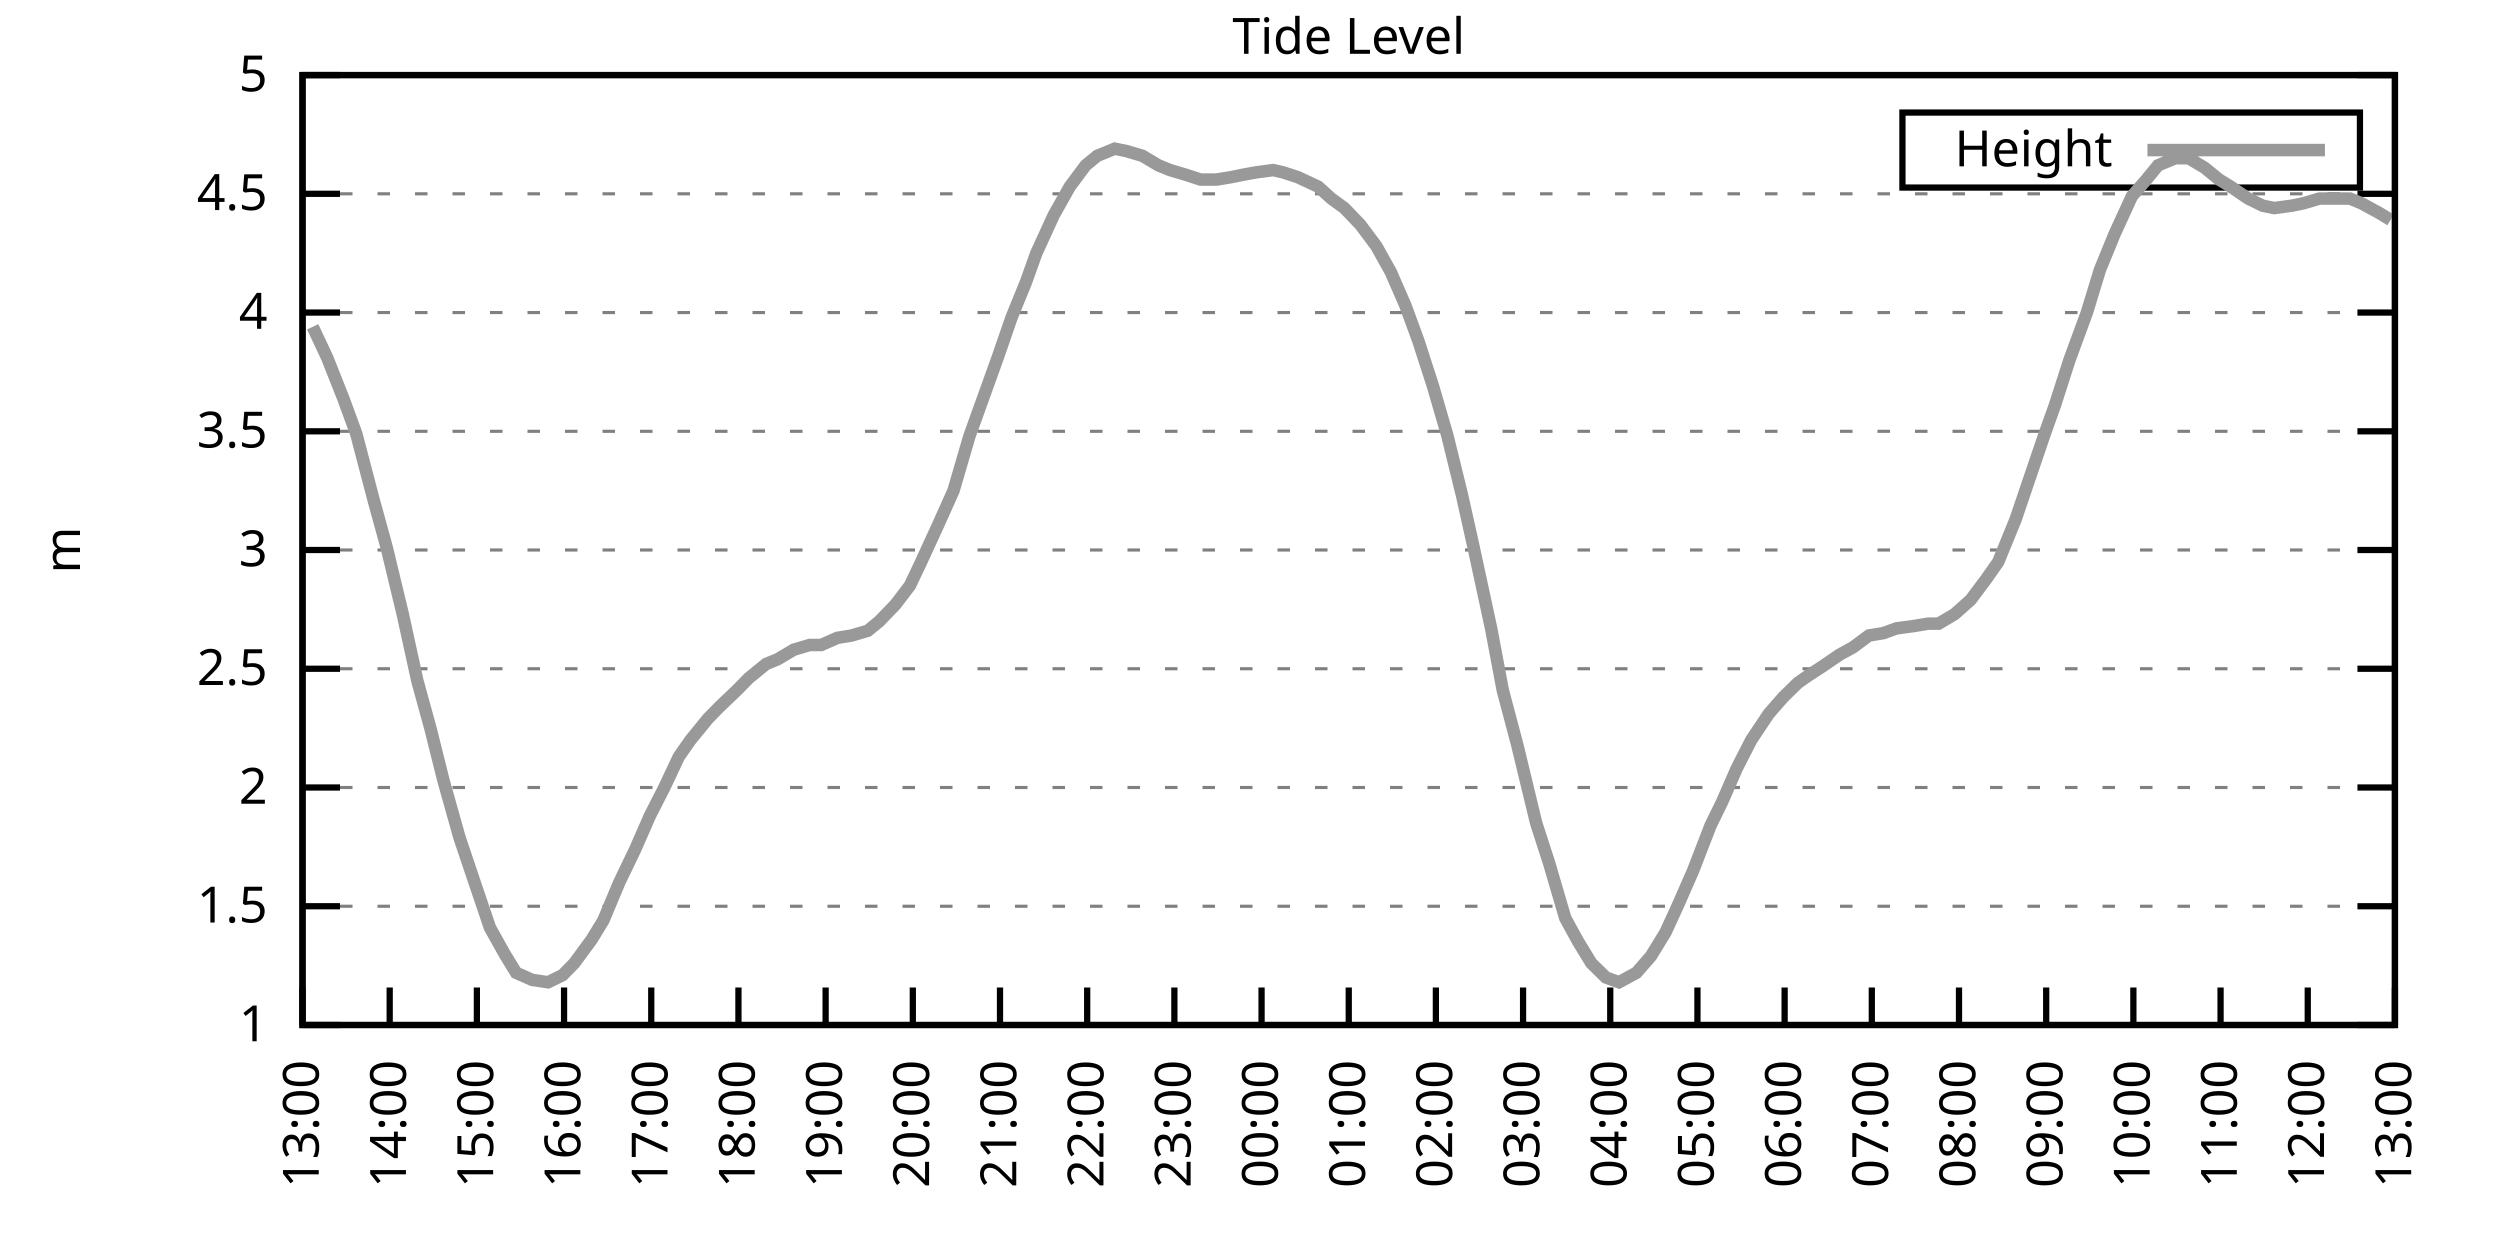
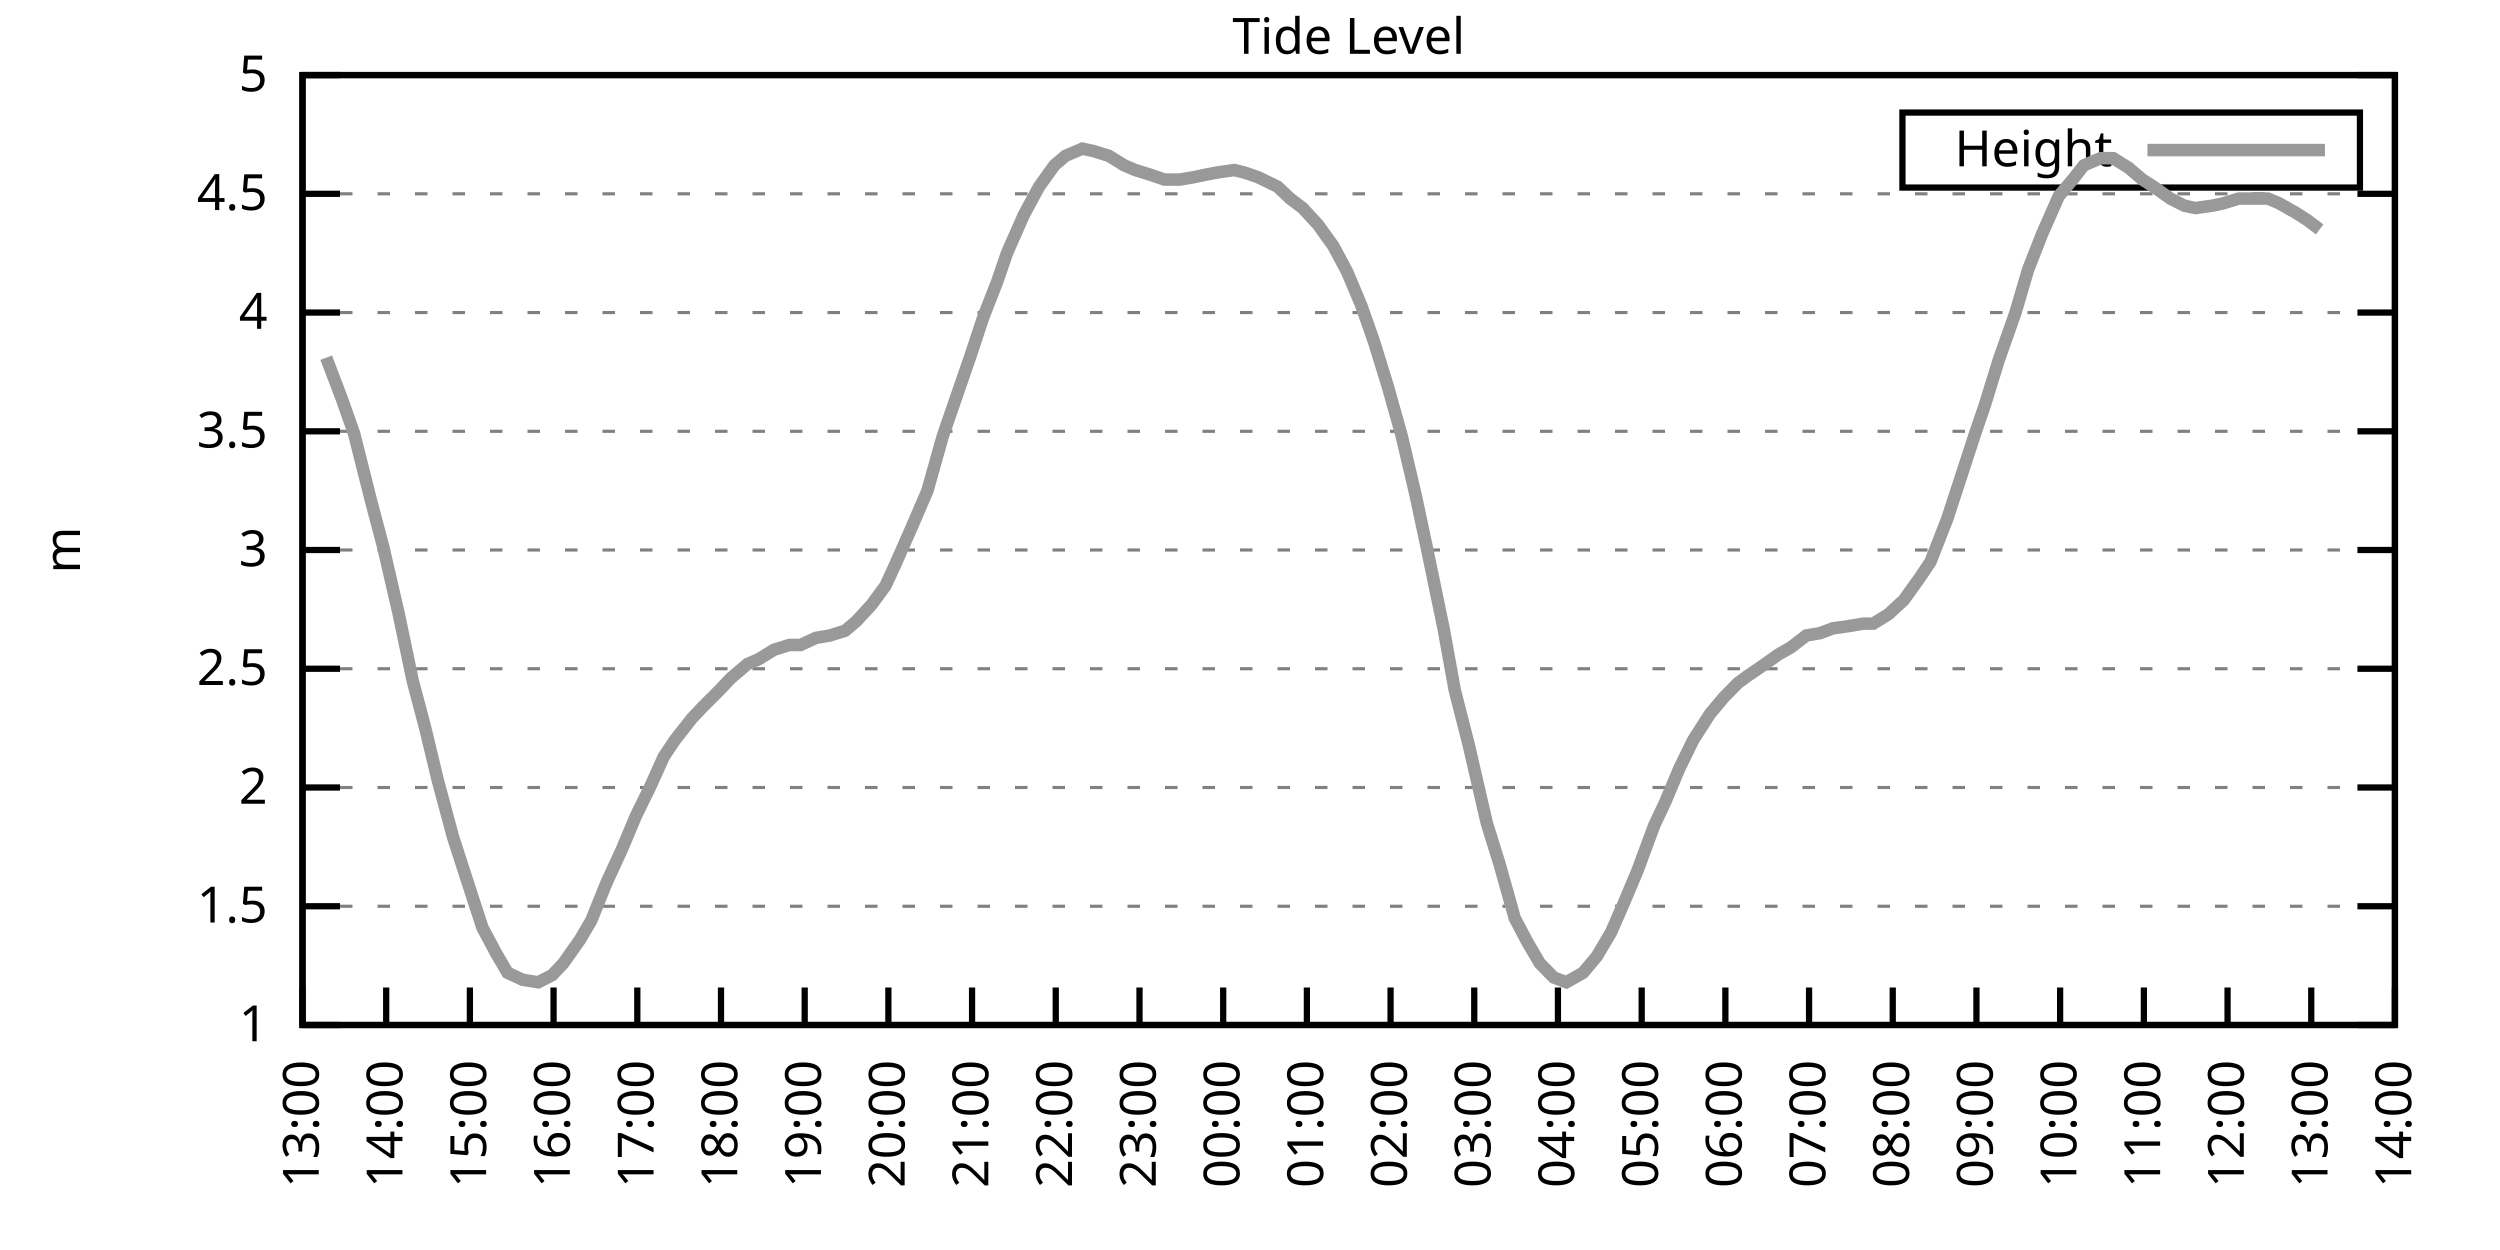
<svg xmlns="http://www.w3.org/2000/svg" xmlns:xlink="http://www.w3.org/1999/xlink" width="400" height="200" viewBox="0 0 400 200">
  <g id="gnuplot_canvas">
    <rect x="0" y="0" width="400" height="200" fill="none" />
    <defs>
      <circle id="gpDot" r="0.5" stroke-width="0.5" stroke="currentColor" />
      <path id="gpPt0" stroke-width="0.333" stroke="currentColor" d="M-1,0 h2 M0,-1 v2" />
      <path id="gpPt1" stroke-width="0.333" stroke="currentColor" d="M-1,-1 L1,1 M1,-1 L-1,1" />
      <path id="gpPt2" stroke-width="0.333" stroke="currentColor" d="M-1,0 L1,0 M0,-1 L0,1 M-1,-1 L1,1 M-1,1 L1,-1" />
      <rect id="gpPt3" stroke-width="0.333" stroke="currentColor" x="-1" y="-1" width="2" height="2" />
      <rect id="gpPt4" stroke-width="0.333" stroke="currentColor" fill="currentColor" x="-1" y="-1" width="2" height="2" />
      <circle id="gpPt5" stroke-width="0.333" stroke="currentColor" cx="0" cy="0" r="1" />
      <use xlink:href="#gpPt5" id="gpPt6" fill="currentColor" stroke="none" />
      <path id="gpPt7" stroke-width="0.333" stroke="currentColor" d="M0,-1.33 L-1.33,0.67 L1.33,0.67 z" />
      <use xlink:href="#gpPt7" id="gpPt8" fill="currentColor" stroke="none" />
      <use xlink:href="#gpPt7" id="gpPt9" stroke="currentColor" transform="rotate(180)" />
      <use xlink:href="#gpPt9" id="gpPt10" fill="currentColor" stroke="none" />
      <use xlink:href="#gpPt3" id="gpPt11" stroke="currentColor" transform="rotate(45)" />
      <use xlink:href="#gpPt11" id="gpPt12" fill="currentColor" stroke="none" />
      <path id="gpPt13" stroke-width="0.333" stroke="currentColor" d="M0,1.330 L1.265,0.411 L0.782,-1.067 L-0.782,-1.076 L-1.265,0.411 z" />
      <use xlink:href="#gpPt13" id="gpPt14" fill="currentColor" stroke="none" />
      <filter id="textbox" filterUnits="objectBoundingBox" x="0" y="0" height="1" width="1">
        <feFlood flood-color="white" flood-opacity="1" result="bgnd" />
        <feComposite in="SourceGraphic" in2="bgnd" operator="atop" />
      </filter>
      <filter id="greybox" filterUnits="objectBoundingBox" x="0" y="0" height="1" width="1">
        <feFlood flood-color="lightgrey" flood-opacity="1" result="grey" />
        <feComposite in="SourceGraphic" in2="grey" operator="atop" />
      </filter>
    </defs>
    <g fill="none" color="white" stroke="currentColor" stroke-width="1.00" stroke-linecap="butt" stroke-linejoin="miter">
</g>
    <g fill="none" color="black" stroke="currentColor" stroke-width="1.00" stroke-linecap="butt" stroke-linejoin="miter">
      <g stroke="none" shape-rendering="crispEdges">
        <polygon fill="rgb(255, 255, 255)" points="48.40,164.00 383.18,164.00 383.18,12.02 48.40,12.02 " />
      </g>
    </g>
    <g fill="none" color="black" stroke="currentColor" stroke-width="1.00" stroke-linecap="butt" stroke-linejoin="miter">
</g>
    <g fill="none" color="black" stroke="black" stroke-width="0.50" stroke-linecap="butt" stroke-linejoin="miter">
</g>
    <g fill="none" color="gray" stroke="currentColor" stroke-width="0.50" stroke-linecap="butt" stroke-linejoin="miter">
      <path stroke="gray" stroke-dasharray="2,4" class="gridline" d="M48.40,164.00 L383.19,164.00  " />
    </g>
    <g fill="none" color="gray" stroke="gray" stroke-width="1.00" stroke-linecap="butt" stroke-linejoin="miter">
</g>
    <g fill="none" color="black" stroke="currentColor" stroke-width="1.00" stroke-linecap="butt" stroke-linejoin="miter">
      <path stroke="black" d="M48.40,164.00 L54.40,164.00 M383.19,164.00 L377.19,164.00  " />
      <g transform="translate(42.80,166.60)" stroke="none" fill="black" font-family="Sans" font-size="8.00" text-anchor="end">
        <text>
          <tspan font-family="Sans"> 1</tspan>
        </text>
      </g>
    </g>
    <g fill="none" color="black" stroke="currentColor" stroke-width="1.00" stroke-linecap="butt" stroke-linejoin="miter">
</g>
    <g fill="none" color="black" stroke="black" stroke-width="0.50" stroke-linecap="butt" stroke-linejoin="miter">
</g>
    <g fill="none" color="gray" stroke="currentColor" stroke-width="0.50" stroke-linecap="butt" stroke-linejoin="miter">
      <path stroke="gray" stroke-dasharray="2,4" class="gridline" d="M48.40,145.00 L383.19,145.00  " />
    </g>
    <g fill="none" color="gray" stroke="gray" stroke-width="1.00" stroke-linecap="butt" stroke-linejoin="miter">
</g>
    <g fill="none" color="black" stroke="currentColor" stroke-width="1.00" stroke-linecap="butt" stroke-linejoin="miter">
      <path stroke="black" d="M48.40,145.00 L54.40,145.00 M383.19,145.00 L377.19,145.00  " />
      <g transform="translate(42.80,147.60)" stroke="none" fill="black" font-family="Sans" font-size="8.00" text-anchor="end">
        <text>
          <tspan font-family="Sans"> 1.5</tspan>
        </text>
      </g>
    </g>
    <g fill="none" color="black" stroke="currentColor" stroke-width="1.00" stroke-linecap="butt" stroke-linejoin="miter">
</g>
    <g fill="none" color="black" stroke="black" stroke-width="0.50" stroke-linecap="butt" stroke-linejoin="miter">
</g>
    <g fill="none" color="gray" stroke="currentColor" stroke-width="0.50" stroke-linecap="butt" stroke-linejoin="miter">
      <path stroke="gray" stroke-dasharray="2,4" class="gridline" d="M48.40,126.00 L383.19,126.00  " />
    </g>
    <g fill="none" color="gray" stroke="gray" stroke-width="1.00" stroke-linecap="butt" stroke-linejoin="miter">
</g>
    <g fill="none" color="black" stroke="currentColor" stroke-width="1.00" stroke-linecap="butt" stroke-linejoin="miter">
      <path stroke="black" d="M48.40,126.00 L54.40,126.00 M383.19,126.00 L377.19,126.00  " />
      <g transform="translate(42.80,128.60)" stroke="none" fill="black" font-family="Sans" font-size="8.00" text-anchor="end">
        <text>
          <tspan font-family="Sans"> 2</tspan>
        </text>
      </g>
    </g>
    <g fill="none" color="black" stroke="currentColor" stroke-width="1.00" stroke-linecap="butt" stroke-linejoin="miter">
</g>
    <g fill="none" color="black" stroke="black" stroke-width="0.50" stroke-linecap="butt" stroke-linejoin="miter">
</g>
    <g fill="none" color="gray" stroke="currentColor" stroke-width="0.50" stroke-linecap="butt" stroke-linejoin="miter">
      <path stroke="gray" stroke-dasharray="2,4" class="gridline" d="M48.40,107.00 L383.19,107.00  " />
    </g>
    <g fill="none" color="gray" stroke="gray" stroke-width="1.00" stroke-linecap="butt" stroke-linejoin="miter">
</g>
    <g fill="none" color="black" stroke="currentColor" stroke-width="1.00" stroke-linecap="butt" stroke-linejoin="miter">
      <path stroke="black" d="M48.40,107.00 L54.40,107.00 M383.19,107.00 L377.19,107.00  " />
      <g transform="translate(42.80,109.60)" stroke="none" fill="black" font-family="Sans" font-size="8.00" text-anchor="end">
        <text>
          <tspan font-family="Sans"> 2.5</tspan>
        </text>
      </g>
    </g>
    <g fill="none" color="black" stroke="currentColor" stroke-width="1.00" stroke-linecap="butt" stroke-linejoin="miter">
</g>
    <g fill="none" color="black" stroke="black" stroke-width="0.50" stroke-linecap="butt" stroke-linejoin="miter">
</g>
    <g fill="none" color="gray" stroke="currentColor" stroke-width="0.50" stroke-linecap="butt" stroke-linejoin="miter">
      <path stroke="gray" stroke-dasharray="2,4" class="gridline" d="M48.40,88.00 L383.19,88.00  " />
    </g>
    <g fill="none" color="gray" stroke="gray" stroke-width="1.00" stroke-linecap="butt" stroke-linejoin="miter">
</g>
    <g fill="none" color="black" stroke="currentColor" stroke-width="1.00" stroke-linecap="butt" stroke-linejoin="miter">
      <path stroke="black" d="M48.40,88.00 L54.40,88.00 M383.19,88.00 L377.19,88.00  " />
      <g transform="translate(42.80,90.60)" stroke="none" fill="black" font-family="Sans" font-size="8.00" text-anchor="end">
        <text>
          <tspan font-family="Sans"> 3</tspan>
        </text>
      </g>
    </g>
    <g fill="none" color="black" stroke="currentColor" stroke-width="1.00" stroke-linecap="butt" stroke-linejoin="miter">
</g>
    <g fill="none" color="black" stroke="black" stroke-width="0.50" stroke-linecap="butt" stroke-linejoin="miter">
</g>
    <g fill="none" color="gray" stroke="currentColor" stroke-width="0.50" stroke-linecap="butt" stroke-linejoin="miter">
      <path stroke="gray" stroke-dasharray="2,4" class="gridline" d="M48.40,69.01 L383.19,69.01  " />
    </g>
    <g fill="none" color="gray" stroke="gray" stroke-width="1.00" stroke-linecap="butt" stroke-linejoin="miter">
</g>
    <g fill="none" color="black" stroke="currentColor" stroke-width="1.00" stroke-linecap="butt" stroke-linejoin="miter">
      <path stroke="black" d="M48.40,69.01 L54.40,69.01 M383.19,69.01 L377.19,69.01  " />
      <g transform="translate(42.80,71.61)" stroke="none" fill="black" font-family="Sans" font-size="8.00" text-anchor="end">
        <text>
          <tspan font-family="Sans"> 3.5</tspan>
        </text>
      </g>
    </g>
    <g fill="none" color="black" stroke="currentColor" stroke-width="1.00" stroke-linecap="butt" stroke-linejoin="miter">
</g>
    <g fill="none" color="black" stroke="black" stroke-width="0.50" stroke-linecap="butt" stroke-linejoin="miter">
</g>
    <g fill="none" color="gray" stroke="currentColor" stroke-width="0.50" stroke-linecap="butt" stroke-linejoin="miter">
      <path stroke="gray" stroke-dasharray="2,4" class="gridline" d="M48.40,50.01 L383.19,50.01  " />
    </g>
    <g fill="none" color="gray" stroke="gray" stroke-width="1.00" stroke-linecap="butt" stroke-linejoin="miter">
</g>
    <g fill="none" color="black" stroke="currentColor" stroke-width="1.00" stroke-linecap="butt" stroke-linejoin="miter">
      <path stroke="black" d="M48.40,50.01 L54.40,50.01 M383.19,50.01 L377.19,50.01  " />
      <g transform="translate(42.80,52.61)" stroke="none" fill="black" font-family="Sans" font-size="8.00" text-anchor="end">
        <text>
          <tspan font-family="Sans"> 4</tspan>
        </text>
      </g>
    </g>
    <g fill="none" color="black" stroke="currentColor" stroke-width="1.00" stroke-linecap="butt" stroke-linejoin="miter">
</g>
    <g fill="none" color="black" stroke="black" stroke-width="0.50" stroke-linecap="butt" stroke-linejoin="miter">
</g>
    <g fill="none" color="gray" stroke="currentColor" stroke-width="0.50" stroke-linecap="butt" stroke-linejoin="miter">
      <path stroke="gray" stroke-dasharray="2,4" class="gridline" d="M48.40,31.01 L383.19,31.01  " />
    </g>
    <g fill="none" color="gray" stroke="gray" stroke-width="1.00" stroke-linecap="butt" stroke-linejoin="miter">
</g>
    <g fill="none" color="black" stroke="currentColor" stroke-width="1.00" stroke-linecap="butt" stroke-linejoin="miter">
      <path stroke="black" d="M48.40,31.01 L54.40,31.01 M383.19,31.01 L377.19,31.01  " />
      <g transform="translate(42.80,33.61)" stroke="none" fill="black" font-family="Sans" font-size="8.00" text-anchor="end">
        <text>
          <tspan font-family="Sans"> 4.5</tspan>
        </text>
      </g>
    </g>
    <g fill="none" color="black" stroke="currentColor" stroke-width="1.00" stroke-linecap="butt" stroke-linejoin="miter">
</g>
    <g fill="none" color="black" stroke="black" stroke-width="0.50" stroke-linecap="butt" stroke-linejoin="miter">
</g>
    <g fill="none" color="gray" stroke="currentColor" stroke-width="0.50" stroke-linecap="butt" stroke-linejoin="miter">
      <path stroke="gray" stroke-dasharray="2,4" class="gridline" d="M48.40,12.01 L383.19,12.01  " />
    </g>
    <g fill="none" color="gray" stroke="gray" stroke-width="1.00" stroke-linecap="butt" stroke-linejoin="miter">
</g>
    <g fill="none" color="black" stroke="currentColor" stroke-width="1.00" stroke-linecap="butt" stroke-linejoin="miter">
      <path stroke="black" d="M48.40,12.01 L54.40,12.01 M383.19,12.01 L377.19,12.01  " />
      <g transform="translate(42.80,14.61)" stroke="none" fill="black" font-family="Sans" font-size="8.00" text-anchor="end">
        <text>
          <tspan font-family="Sans"> 5</tspan>
        </text>
      </g>
    </g>
    <g fill="none" color="black" stroke="currentColor" stroke-width="1.00" stroke-linecap="butt" stroke-linejoin="miter">
      <path stroke="black" d="M48.40,164.00 L48.40,158.00  " />
      <g transform="translate(51.00,169.60) rotate(270.00)" stroke="none" fill="black" font-family="Sans" font-size="8.00" text-anchor="end">
        <text>
          <tspan font-family="Sans">13:00</tspan>
        </text>
      </g>
    </g>
    <g fill="none" color="black" stroke="currentColor" stroke-width="1.00" stroke-linecap="butt" stroke-linejoin="miter">
-       <path stroke="black" d="M62.35,164.00 L62.35,158.00  " />
-       <g transform="translate(64.95,169.60) rotate(270.00)" stroke="none" fill="black" font-family="Sans" font-size="8.00" text-anchor="end">
+       <path stroke="black" d="M61.79,164.00 L61.79,158.00  " />
+       <g transform="translate(64.39,169.60) rotate(270.00)" stroke="none" fill="black" font-family="Sans" font-size="8.00" text-anchor="end">
        <text>
          <tspan font-family="Sans">14:00</tspan>
        </text>
      </g>
    </g>
    <g fill="none" color="black" stroke="currentColor" stroke-width="1.00" stroke-linecap="butt" stroke-linejoin="miter">
-       <path stroke="black" d="M76.30,164.00 L76.30,158.00  " />
-       <g transform="translate(78.90,169.60) rotate(270.00)" stroke="none" fill="black" font-family="Sans" font-size="8.00" text-anchor="end">
+       <path stroke="black" d="M75.18,164.00 L75.18,158.00  " />
+       <g transform="translate(77.78,169.60) rotate(270.00)" stroke="none" fill="black" font-family="Sans" font-size="8.00" text-anchor="end">
        <text>
          <tspan font-family="Sans">15:00</tspan>
        </text>
      </g>
    </g>
    <g fill="none" color="black" stroke="currentColor" stroke-width="1.00" stroke-linecap="butt" stroke-linejoin="miter">
-       <path stroke="black" d="M90.25,164.00 L90.25,158.00  " />
-       <g transform="translate(92.85,169.60) rotate(270.00)" stroke="none" fill="black" font-family="Sans" font-size="8.00" text-anchor="end">
+       <path stroke="black" d="M88.57,164.00 L88.57,158.00  " />
+       <g transform="translate(91.17,169.60) rotate(270.00)" stroke="none" fill="black" font-family="Sans" font-size="8.00" text-anchor="end">
        <text>
          <tspan font-family="Sans">16:00</tspan>
        </text>
      </g>
    </g>
    <g fill="none" color="black" stroke="currentColor" stroke-width="1.00" stroke-linecap="butt" stroke-linejoin="miter">
-       <path stroke="black" d="M104.20,164.00 L104.20,158.00  " />
-       <g transform="translate(106.80,169.60) rotate(270.00)" stroke="none" fill="black" font-family="Sans" font-size="8.00" text-anchor="end">
+       <path stroke="black" d="M101.97,164.00 L101.97,158.00  " />
+       <g transform="translate(104.57,169.60) rotate(270.00)" stroke="none" fill="black" font-family="Sans" font-size="8.00" text-anchor="end">
        <text>
          <tspan font-family="Sans">17:00</tspan>
        </text>
      </g>
    </g>
    <g fill="none" color="black" stroke="currentColor" stroke-width="1.00" stroke-linecap="butt" stroke-linejoin="miter">
-       <path stroke="black" d="M118.15,164.00 L118.15,158.00  " />
-       <g transform="translate(120.75,169.60) rotate(270.00)" stroke="none" fill="black" font-family="Sans" font-size="8.00" text-anchor="end">
+       <path stroke="black" d="M115.36,164.00 L115.36,158.00  " />
+       <g transform="translate(117.96,169.60) rotate(270.00)" stroke="none" fill="black" font-family="Sans" font-size="8.00" text-anchor="end">
        <text>
          <tspan font-family="Sans">18:00</tspan>
        </text>
      </g>
    </g>
    <g fill="none" color="black" stroke="currentColor" stroke-width="1.00" stroke-linecap="butt" stroke-linejoin="miter">
-       <path stroke="black" d="M132.10,164.00 L132.10,158.00  " />
-       <g transform="translate(134.70,169.60) rotate(270.00)" stroke="none" fill="black" font-family="Sans" font-size="8.00" text-anchor="end">
+       <path stroke="black" d="M128.75,164.00 L128.75,158.00  " />
+       <g transform="translate(131.35,169.60) rotate(270.00)" stroke="none" fill="black" font-family="Sans" font-size="8.00" text-anchor="end">
        <text>
          <tspan font-family="Sans">19:00</tspan>
        </text>
      </g>
    </g>
    <g fill="none" color="black" stroke="currentColor" stroke-width="1.00" stroke-linecap="butt" stroke-linejoin="miter">
-       <path stroke="black" d="M146.05,164.00 L146.05,158.00  " />
-       <g transform="translate(148.65,169.60) rotate(270.00)" stroke="none" fill="black" font-family="Sans" font-size="8.00" text-anchor="end">
+       <path stroke="black" d="M142.14,164.00 L142.14,158.00  " />
+       <g transform="translate(144.74,169.60) rotate(270.00)" stroke="none" fill="black" font-family="Sans" font-size="8.00" text-anchor="end">
        <text>
          <tspan font-family="Sans">20:00</tspan>
        </text>
      </g>
    </g>
    <g fill="none" color="black" stroke="currentColor" stroke-width="1.00" stroke-linecap="butt" stroke-linejoin="miter">
-       <path stroke="black" d="M160.00,164.00 L160.00,158.00  " />
-       <g transform="translate(162.60,169.60) rotate(270.00)" stroke="none" fill="black" font-family="Sans" font-size="8.00" text-anchor="end">
+       <path stroke="black" d="M155.53,164.00 L155.53,158.00  " />
+       <g transform="translate(158.13,169.60) rotate(270.00)" stroke="none" fill="black" font-family="Sans" font-size="8.00" text-anchor="end">
        <text>
          <tspan font-family="Sans">21:00</tspan>
        </text>
      </g>
    </g>
    <g fill="none" color="black" stroke="currentColor" stroke-width="1.00" stroke-linecap="butt" stroke-linejoin="miter">
-       <path stroke="black" d="M173.95,164.00 L173.95,158.00  " />
-       <g transform="translate(176.55,169.60) rotate(270.00)" stroke="none" fill="black" font-family="Sans" font-size="8.00" text-anchor="end">
+       <path stroke="black" d="M168.92,164.00 L168.92,158.00  " />
+       <g transform="translate(171.52,169.60) rotate(270.00)" stroke="none" fill="black" font-family="Sans" font-size="8.00" text-anchor="end">
        <text>
          <tspan font-family="Sans">22:00</tspan>
        </text>
      </g>
    </g>
    <g fill="none" color="black" stroke="currentColor" stroke-width="1.00" stroke-linecap="butt" stroke-linejoin="miter">
-       <path stroke="black" d="M187.90,164.00 L187.90,158.00  " />
-       <g transform="translate(190.50,169.60) rotate(270.00)" stroke="none" fill="black" font-family="Sans" font-size="8.00" text-anchor="end">
+       <path stroke="black" d="M182.32,164.00 L182.32,158.00  " />
+       <g transform="translate(184.92,169.60) rotate(270.00)" stroke="none" fill="black" font-family="Sans" font-size="8.00" text-anchor="end">
        <text>
          <tspan font-family="Sans">23:00</tspan>
        </text>
      </g>
    </g>
    <g fill="none" color="black" stroke="currentColor" stroke-width="1.00" stroke-linecap="butt" stroke-linejoin="miter">
-       <path stroke="black" d="M201.85,164.00 L201.85,158.00  " />
-       <g transform="translate(204.45,169.60) rotate(270.00)" stroke="none" fill="black" font-family="Sans" font-size="8.00" text-anchor="end">
+       <path stroke="black" d="M195.71,164.00 L195.71,158.00  " />
+       <g transform="translate(198.31,169.60) rotate(270.00)" stroke="none" fill="black" font-family="Sans" font-size="8.00" text-anchor="end">
        <text>
          <tspan font-family="Sans">00:00</tspan>
        </text>
      </g>
    </g>
    <g fill="none" color="black" stroke="currentColor" stroke-width="1.00" stroke-linecap="butt" stroke-linejoin="miter">
-       <path stroke="black" d="M215.80,164.00 L215.80,158.00  " />
-       <g transform="translate(218.40,169.60) rotate(270.00)" stroke="none" fill="black" font-family="Sans" font-size="8.00" text-anchor="end">
+       <path stroke="black" d="M209.10,164.00 L209.10,158.00  " />
+       <g transform="translate(211.70,169.60) rotate(270.00)" stroke="none" fill="black" font-family="Sans" font-size="8.00" text-anchor="end">
        <text>
          <tspan font-family="Sans">01:00</tspan>
        </text>
      </g>
    </g>
    <g fill="none" color="black" stroke="currentColor" stroke-width="1.00" stroke-linecap="butt" stroke-linejoin="miter">
-       <path stroke="black" d="M229.74,164.00 L229.74,158.00  " />
-       <g transform="translate(232.34,169.60) rotate(270.00)" stroke="none" fill="black" font-family="Sans" font-size="8.00" text-anchor="end">
+       <path stroke="black" d="M222.49,164.00 L222.49,158.00  " />
+       <g transform="translate(225.09,169.60) rotate(270.00)" stroke="none" fill="black" font-family="Sans" font-size="8.00" text-anchor="end">
        <text>
          <tspan font-family="Sans">02:00</tspan>
        </text>
      </g>
    </g>
    <g fill="none" color="black" stroke="currentColor" stroke-width="1.00" stroke-linecap="butt" stroke-linejoin="miter">
-       <path stroke="black" d="M243.69,164.00 L243.69,158.00  " />
-       <g transform="translate(246.29,169.60) rotate(270.00)" stroke="none" fill="black" font-family="Sans" font-size="8.00" text-anchor="end">
+       <path stroke="black" d="M235.88,164.00 L235.88,158.00  " />
+       <g transform="translate(238.48,169.60) rotate(270.00)" stroke="none" fill="black" font-family="Sans" font-size="8.00" text-anchor="end">
        <text>
          <tspan font-family="Sans">03:00</tspan>
        </text>
      </g>
    </g>
    <g fill="none" color="black" stroke="currentColor" stroke-width="1.00" stroke-linecap="butt" stroke-linejoin="miter">
-       <path stroke="black" d="M257.64,164.00 L257.64,158.00  " />
-       <g transform="translate(260.24,169.60) rotate(270.00)" stroke="none" fill="black" font-family="Sans" font-size="8.00" text-anchor="end">
+       <path stroke="black" d="M249.27,164.00 L249.27,158.00  " />
+       <g transform="translate(251.87,169.60) rotate(270.00)" stroke="none" fill="black" font-family="Sans" font-size="8.00" text-anchor="end">
        <text>
          <tspan font-family="Sans">04:00</tspan>
        </text>
      </g>
    </g>
    <g fill="none" color="black" stroke="currentColor" stroke-width="1.00" stroke-linecap="butt" stroke-linejoin="miter">
-       <path stroke="black" d="M271.59,164.00 L271.59,158.00  " />
-       <g transform="translate(274.19,169.60) rotate(270.00)" stroke="none" fill="black" font-family="Sans" font-size="8.00" text-anchor="end">
+       <path stroke="black" d="M262.67,164.00 L262.67,158.00  " />
+       <g transform="translate(265.27,169.60) rotate(270.00)" stroke="none" fill="black" font-family="Sans" font-size="8.00" text-anchor="end">
        <text>
          <tspan font-family="Sans">05:00</tspan>
        </text>
      </g>
    </g>
    <g fill="none" color="black" stroke="currentColor" stroke-width="1.00" stroke-linecap="butt" stroke-linejoin="miter">
-       <path stroke="black" d="M285.54,164.00 L285.54,158.00  " />
-       <g transform="translate(288.14,169.60) rotate(270.00)" stroke="none" fill="black" font-family="Sans" font-size="8.00" text-anchor="end">
+       <path stroke="black" d="M276.06,164.00 L276.06,158.00  " />
+       <g transform="translate(278.66,169.60) rotate(270.00)" stroke="none" fill="black" font-family="Sans" font-size="8.00" text-anchor="end">
        <text>
          <tspan font-family="Sans">06:00</tspan>
        </text>
      </g>
    </g>
    <g fill="none" color="black" stroke="currentColor" stroke-width="1.00" stroke-linecap="butt" stroke-linejoin="miter">
-       <path stroke="black" d="M299.49,164.00 L299.49,158.00  " />
-       <g transform="translate(302.09,169.60) rotate(270.00)" stroke="none" fill="black" font-family="Sans" font-size="8.00" text-anchor="end">
+       <path stroke="black" d="M289.45,164.00 L289.45,158.00  " />
+       <g transform="translate(292.05,169.60) rotate(270.00)" stroke="none" fill="black" font-family="Sans" font-size="8.00" text-anchor="end">
        <text>
          <tspan font-family="Sans">07:00</tspan>
        </text>
      </g>
    </g>
    <g fill="none" color="black" stroke="currentColor" stroke-width="1.00" stroke-linecap="butt" stroke-linejoin="miter">
-       <path stroke="black" d="M313.44,164.00 L313.44,158.00  " />
-       <g transform="translate(316.04,169.60) rotate(270.00)" stroke="none" fill="black" font-family="Sans" font-size="8.00" text-anchor="end">
+       <path stroke="black" d="M302.84,164.00 L302.84,158.00  " />
+       <g transform="translate(305.44,169.60) rotate(270.00)" stroke="none" fill="black" font-family="Sans" font-size="8.00" text-anchor="end">
        <text>
          <tspan font-family="Sans">08:00</tspan>
        </text>
      </g>
    </g>
    <g fill="none" color="black" stroke="currentColor" stroke-width="1.00" stroke-linecap="butt" stroke-linejoin="miter">
-       <path stroke="black" d="M327.39,164.00 L327.39,158.00  " />
-       <g transform="translate(329.99,169.60) rotate(270.00)" stroke="none" fill="black" font-family="Sans" font-size="8.00" text-anchor="end">
+       <path stroke="black" d="M316.23,164.00 L316.23,158.00  " />
+       <g transform="translate(318.83,169.60) rotate(270.00)" stroke="none" fill="black" font-family="Sans" font-size="8.00" text-anchor="end">
        <text>
          <tspan font-family="Sans">09:00</tspan>
        </text>
      </g>
    </g>
    <g fill="none" color="black" stroke="currentColor" stroke-width="1.00" stroke-linecap="butt" stroke-linejoin="miter">
-       <path stroke="black" d="M341.34,164.00 L341.34,158.00  " />
-       <g transform="translate(343.94,169.60) rotate(270.00)" stroke="none" fill="black" font-family="Sans" font-size="8.00" text-anchor="end">
+       <path stroke="black" d="M329.62,164.00 L329.62,158.00  " />
+       <g transform="translate(332.22,169.60) rotate(270.00)" stroke="none" fill="black" font-family="Sans" font-size="8.00" text-anchor="end">
        <text>
          <tspan font-family="Sans">10:00</tspan>
        </text>
      </g>
    </g>
    <g fill="none" color="black" stroke="currentColor" stroke-width="1.00" stroke-linecap="butt" stroke-linejoin="miter">
-       <path stroke="black" d="M355.29,164.00 L355.29,158.00  " />
-       <g transform="translate(357.89,169.60) rotate(270.00)" stroke="none" fill="black" font-family="Sans" font-size="8.00" text-anchor="end">
+       <path stroke="black" d="M343.02,164.00 L343.02,158.00  " />
+       <g transform="translate(345.62,169.60) rotate(270.00)" stroke="none" fill="black" font-family="Sans" font-size="8.00" text-anchor="end">
        <text>
          <tspan font-family="Sans">11:00</tspan>
        </text>
      </g>
    </g>
    <g fill="none" color="black" stroke="currentColor" stroke-width="1.00" stroke-linecap="butt" stroke-linejoin="miter">
-       <path stroke="black" d="M369.24,164.00 L369.24,158.00  " />
-       <g transform="translate(371.84,169.60) rotate(270.00)" stroke="none" fill="black" font-family="Sans" font-size="8.00" text-anchor="end">
+       <path stroke="black" d="M356.41,164.00 L356.41,158.00  " />
+       <g transform="translate(359.01,169.60) rotate(270.00)" stroke="none" fill="black" font-family="Sans" font-size="8.00" text-anchor="end">
        <text>
          <tspan font-family="Sans">12:00</tspan>
+         </text>
+       </g>
+     </g>
+     <g fill="none" color="black" stroke="currentColor" stroke-width="1.00" stroke-linecap="butt" stroke-linejoin="miter">
+       <path stroke="black" d="M369.80,164.00 L369.80,158.00  " />
+       <g transform="translate(372.40,169.60) rotate(270.00)" stroke="none" fill="black" font-family="Sans" font-size="8.00" text-anchor="end">
+         <text>
+           <tspan font-family="Sans">13:00</tspan>
        </text>
      </g>
    </g>
    <g fill="none" color="black" stroke="currentColor" stroke-width="1.00" stroke-linecap="butt" stroke-linejoin="miter">
      <path stroke="black" d="M383.19,164.00 L383.19,158.00  " />
      <g transform="translate(385.79,169.60) rotate(270.00)" stroke="none" fill="black" font-family="Sans" font-size="8.00" text-anchor="end">
        <text>
-           <tspan font-family="Sans">13:00</tspan>
+           <tspan font-family="Sans">14:00</tspan>
        </text>
      </g>
    </g>
    <g fill="none" color="black" stroke="currentColor" stroke-width="1.00" stroke-linecap="butt" stroke-linejoin="miter">
</g>
    <g fill="none" color="black" stroke="currentColor" stroke-width="1.00" stroke-linecap="butt" stroke-linejoin="miter">
      <path stroke="black" d="M48.40,12.01 L48.40,164.00 L383.19,164.00 L383.19,12.01 L48.40,12.01 Z  " />
    </g>
    <g fill="none" color="black" stroke="currentColor" stroke-width="1.00" stroke-linecap="butt" stroke-linejoin="miter">
</g>
    <g fill="none" color="black" stroke="currentColor" stroke-width="1.00" stroke-linecap="butt" stroke-linejoin="miter">
      <path stroke="black" d="M304.39,30.01 L304.39,18.01 L377.59,18.01 L377.59,30.01 L304.39,30.01 Z  " />
    </g>
    <g id="Tide_level_plot_1">
      <g fill="none" color="white" stroke="black" stroke-width="2.00" stroke-linecap="butt" stroke-linejoin="miter">
</g>
      <g fill="none" color="black" stroke="currentColor" stroke-width="2.00" stroke-linecap="butt" stroke-linejoin="miter">
        <g transform="translate(337.99,26.61)" stroke="none" fill="black" font-family="Sans" font-size="8.00" text-anchor="end">
          <text>
            <tspan font-family="Sans">Height</tspan>
          </text>
        </g>
      </g>
      <g fill="none" color="black" stroke="currentColor" stroke-width="2.00" stroke-linecap="butt" stroke-linejoin="miter">
-         <path stroke="rgb(153, 153, 153)" d="M343.59,24.01 L371.99,24.01 M50.03,52.29 L52.35,57.23 L54.91,63.69 L57.00,69.39 L59.79,80.03 L61.88,87.63   L64.44,98.26 L66.77,108.90 L68.86,116.50 L70.95,124.86 L73.51,133.98 L76.07,141.58 L78.39,148.42 L80.72,152.60   L82.58,155.64 L85.13,156.78 L87.69,157.16 L90.02,156.02 L91.88,154.12 L94.67,150.32 L96.53,147.28 L99.08,141.20   L101.64,135.88 L103.97,130.56 L106.29,126.00 L108.62,121.06 L110.48,118.40 L113.27,114.98 L115.13,113.08 L117.92,110.42   L119.78,108.52 L122.57,106.24 L124.43,105.48 L126.98,103.96 L129.54,103.20 L131.40,103.20 L133.96,102.06 L136.28,101.68   L138.84,100.92 L140.70,99.40 L143.26,96.74 L145.58,93.70 L147.21,90.28 L150.00,84.21 L152.56,78.51 L155.11,69.77   L157.44,63.31 L159.76,56.85 L161.86,50.77 L164.18,45.07 L165.81,40.51 L168.60,34.43 L171.16,29.87 L173.71,26.45   L175.57,24.93 L178.36,23.79 L180.22,24.17 L182.78,24.93 L185.34,26.45 L187.20,27.21 L189.76,27.97 L192.08,28.73   L194.64,28.73 L196.96,28.35 L198.82,27.97 L200.92,27.59 L203.71,27.21 L205.33,27.59 L207.66,28.35 L210.91,29.87   L213.01,31.77 L215.10,33.29 L217.65,35.95 L220.21,39.37 L222.54,43.55 L224.86,48.87 L226.95,54.57 L229.28,61.79   L231.60,69.77 L233.93,79.27 L235.79,87.63 L238.58,100.54 L240.44,110.42 L242.76,119.16 L245.79,131.70 L247.88,138.16   L250.44,146.90 L252.53,150.70 L254.62,154.12 L256.95,156.40 L259.04,157.16 L261.83,155.64 L264.15,152.98 L266.48,149.18   L268.57,144.62 L270.90,139.30 L273.69,132.08 L275.55,128.28 L277.87,122.96 L280.20,118.40 L282.99,114.22 L285.31,111.56   L287.64,109.28 L289.26,108.14 L291.59,106.62 L294.38,104.72 L296.47,103.58 L299.03,101.68 L301.35,101.30 L303.44,100.54   L306.23,100.16 L308.56,99.78 L310.19,99.78 L312.74,98.26 L315.30,95.98 L317.86,92.56 L319.72,89.90 L322.51,83.07   L324.83,76.23 L327.16,69.39 L328.79,64.83 L331.11,57.61 L333.90,50.01 L335.99,43.17 L338.32,37.47 L341.11,31.39   L343.43,28.73 L345.29,26.45 L348.08,25.31 L350.18,25.31 L352.73,26.83 L355.06,28.73 L356.92,29.87 L359.71,31.77   L362.03,32.91 L363.89,33.29 L366.68,32.91 L368.54,32.53 L371.10,31.77 L373.43,31.77 L375.98,31.77 L377.84,32.53   L380.63,34.05 L382.49,35.19  " />
+         <path stroke="rgb(153, 153, 153)" d="M343.59,24.01 L371.99,24.01 M52.19,57.23 L54.65,63.69 L56.66,69.39 L59.34,80.03 L61.35,87.63 L63.80,98.26   L66.03,108.90 L68.04,116.50 L70.05,124.86 L72.50,133.98 L74.96,141.58 L77.19,148.42 L79.42,152.60 L81.21,155.64   L83.66,156.78 L86.12,157.16 L88.35,156.02 L90.14,154.12 L92.82,150.32 L94.60,147.28 L97.06,141.20 L99.51,135.88   L101.74,130.56 L103.98,126.00 L106.21,121.06 L107.99,118.40 L110.67,114.98 L112.46,113.08 L115.13,110.42 L116.92,108.52   L119.60,106.24 L121.38,105.48 L123.84,103.96 L126.29,103.20 L128.08,103.20 L130.54,102.06 L132.77,101.68 L135.22,100.92   L137.01,99.40 L139.46,96.74 L141.69,93.70 L143.26,90.28 L145.94,84.21 L148.39,78.51 L150.85,69.77 L153.08,63.31   L155.31,56.85 L157.32,50.77 L159.55,45.07 L161.11,40.51 L163.79,34.43 L166.25,29.87 L168.70,26.45 L170.49,24.93   L173.17,23.79 L174.95,24.17 L177.41,24.93 L179.86,26.45 L181.65,27.21 L184.10,27.97 L186.33,28.73 L188.79,28.73   L191.02,28.35 L192.81,27.97 L194.81,27.59 L197.49,27.21 L199.06,27.59 L201.29,28.35 L204.41,29.87 L206.42,31.77   L208.43,33.29 L210.88,35.95 L213.34,39.37 L215.57,43.55 L217.80,48.87 L219.81,54.57 L222.04,61.79 L224.28,69.77   L226.51,79.27 L228.29,87.63 L230.97,100.54 L232.76,110.42 L234.99,119.16 L237.89,131.70 L239.90,138.16 L242.36,146.90   L244.36,150.70 L246.37,154.12 L248.60,156.40 L250.61,157.16 L253.29,155.64 L255.52,152.98 L257.76,149.18 L259.76,144.62   L262.00,139.30 L264.67,132.08 L266.46,128.28 L268.69,122.96 L270.92,118.40 L273.60,114.22 L275.83,111.56 L278.07,109.28   L279.63,108.14 L281.86,106.62 L284.54,104.72 L286.55,103.58 L289.00,101.68 L291.23,101.30 L293.24,100.54 L295.92,100.16   L298.15,99.78 L299.72,99.78 L302.17,98.26 L304.63,95.98 L307.08,92.56 L308.87,89.90 L311.54,83.07 L313.78,76.23   L316.01,69.39 L317.57,64.83 L319.80,57.61 L322.48,50.01 L324.49,43.17 L326.72,37.47 L329.40,31.39 L331.63,28.73   L333.42,26.45 L336.10,25.31 L338.10,25.31 L340.56,26.83 L342.79,28.73 L344.58,29.87 L347.26,31.77 L349.49,32.91   L351.27,33.29 L353.95,32.91 L355.74,32.53 L358.19,31.77 L360.42,31.77 L362.88,31.77 L364.66,32.53 L367.34,34.05   L369.13,35.19 L371.14,36.71  " />
      </g>
    </g>
    <g fill="none" color="black" stroke="currentColor" stroke-width="2.00" stroke-linecap="butt" stroke-linejoin="miter">
</g>
    <g fill="none" color="black" stroke="black" stroke-width="1.00" stroke-linecap="butt" stroke-linejoin="miter">
</g>
    <g fill="none" color="black" stroke="currentColor" stroke-width="1.00" stroke-linecap="butt" stroke-linejoin="miter">
      <path stroke="black" d="M48.40,12.01 L48.40,164.00 L383.19,164.00 L383.19,12.01 L48.40,12.01 Z  " />
      <g transform="translate(12.80,88.01) rotate(270.00)" stroke="none" fill="black" font-family="Sans" font-size="8.00" text-anchor="middle">
        <text>
          <tspan font-family="Sans">m</tspan>
        </text>
      </g>
    </g>
    <g fill="none" color="black" stroke="currentColor" stroke-width="1.00" stroke-linecap="butt" stroke-linejoin="miter">
</g>
    <g fill="none" color="black" stroke="currentColor" stroke-width="1.00" stroke-linecap="butt" stroke-linejoin="miter">
      <g transform="translate(215.79,8.61)" stroke="none" fill="black" font-family="Sans" font-size="8.00" text-anchor="middle">
        <text>
          <tspan font-family="Sans">Tide Level</tspan>
        </text>
      </g>
    </g>
    <g fill="none" color="black" stroke="currentColor" stroke-width="1.00" stroke-linecap="butt" stroke-linejoin="miter">
</g>
  </g>
</svg>
